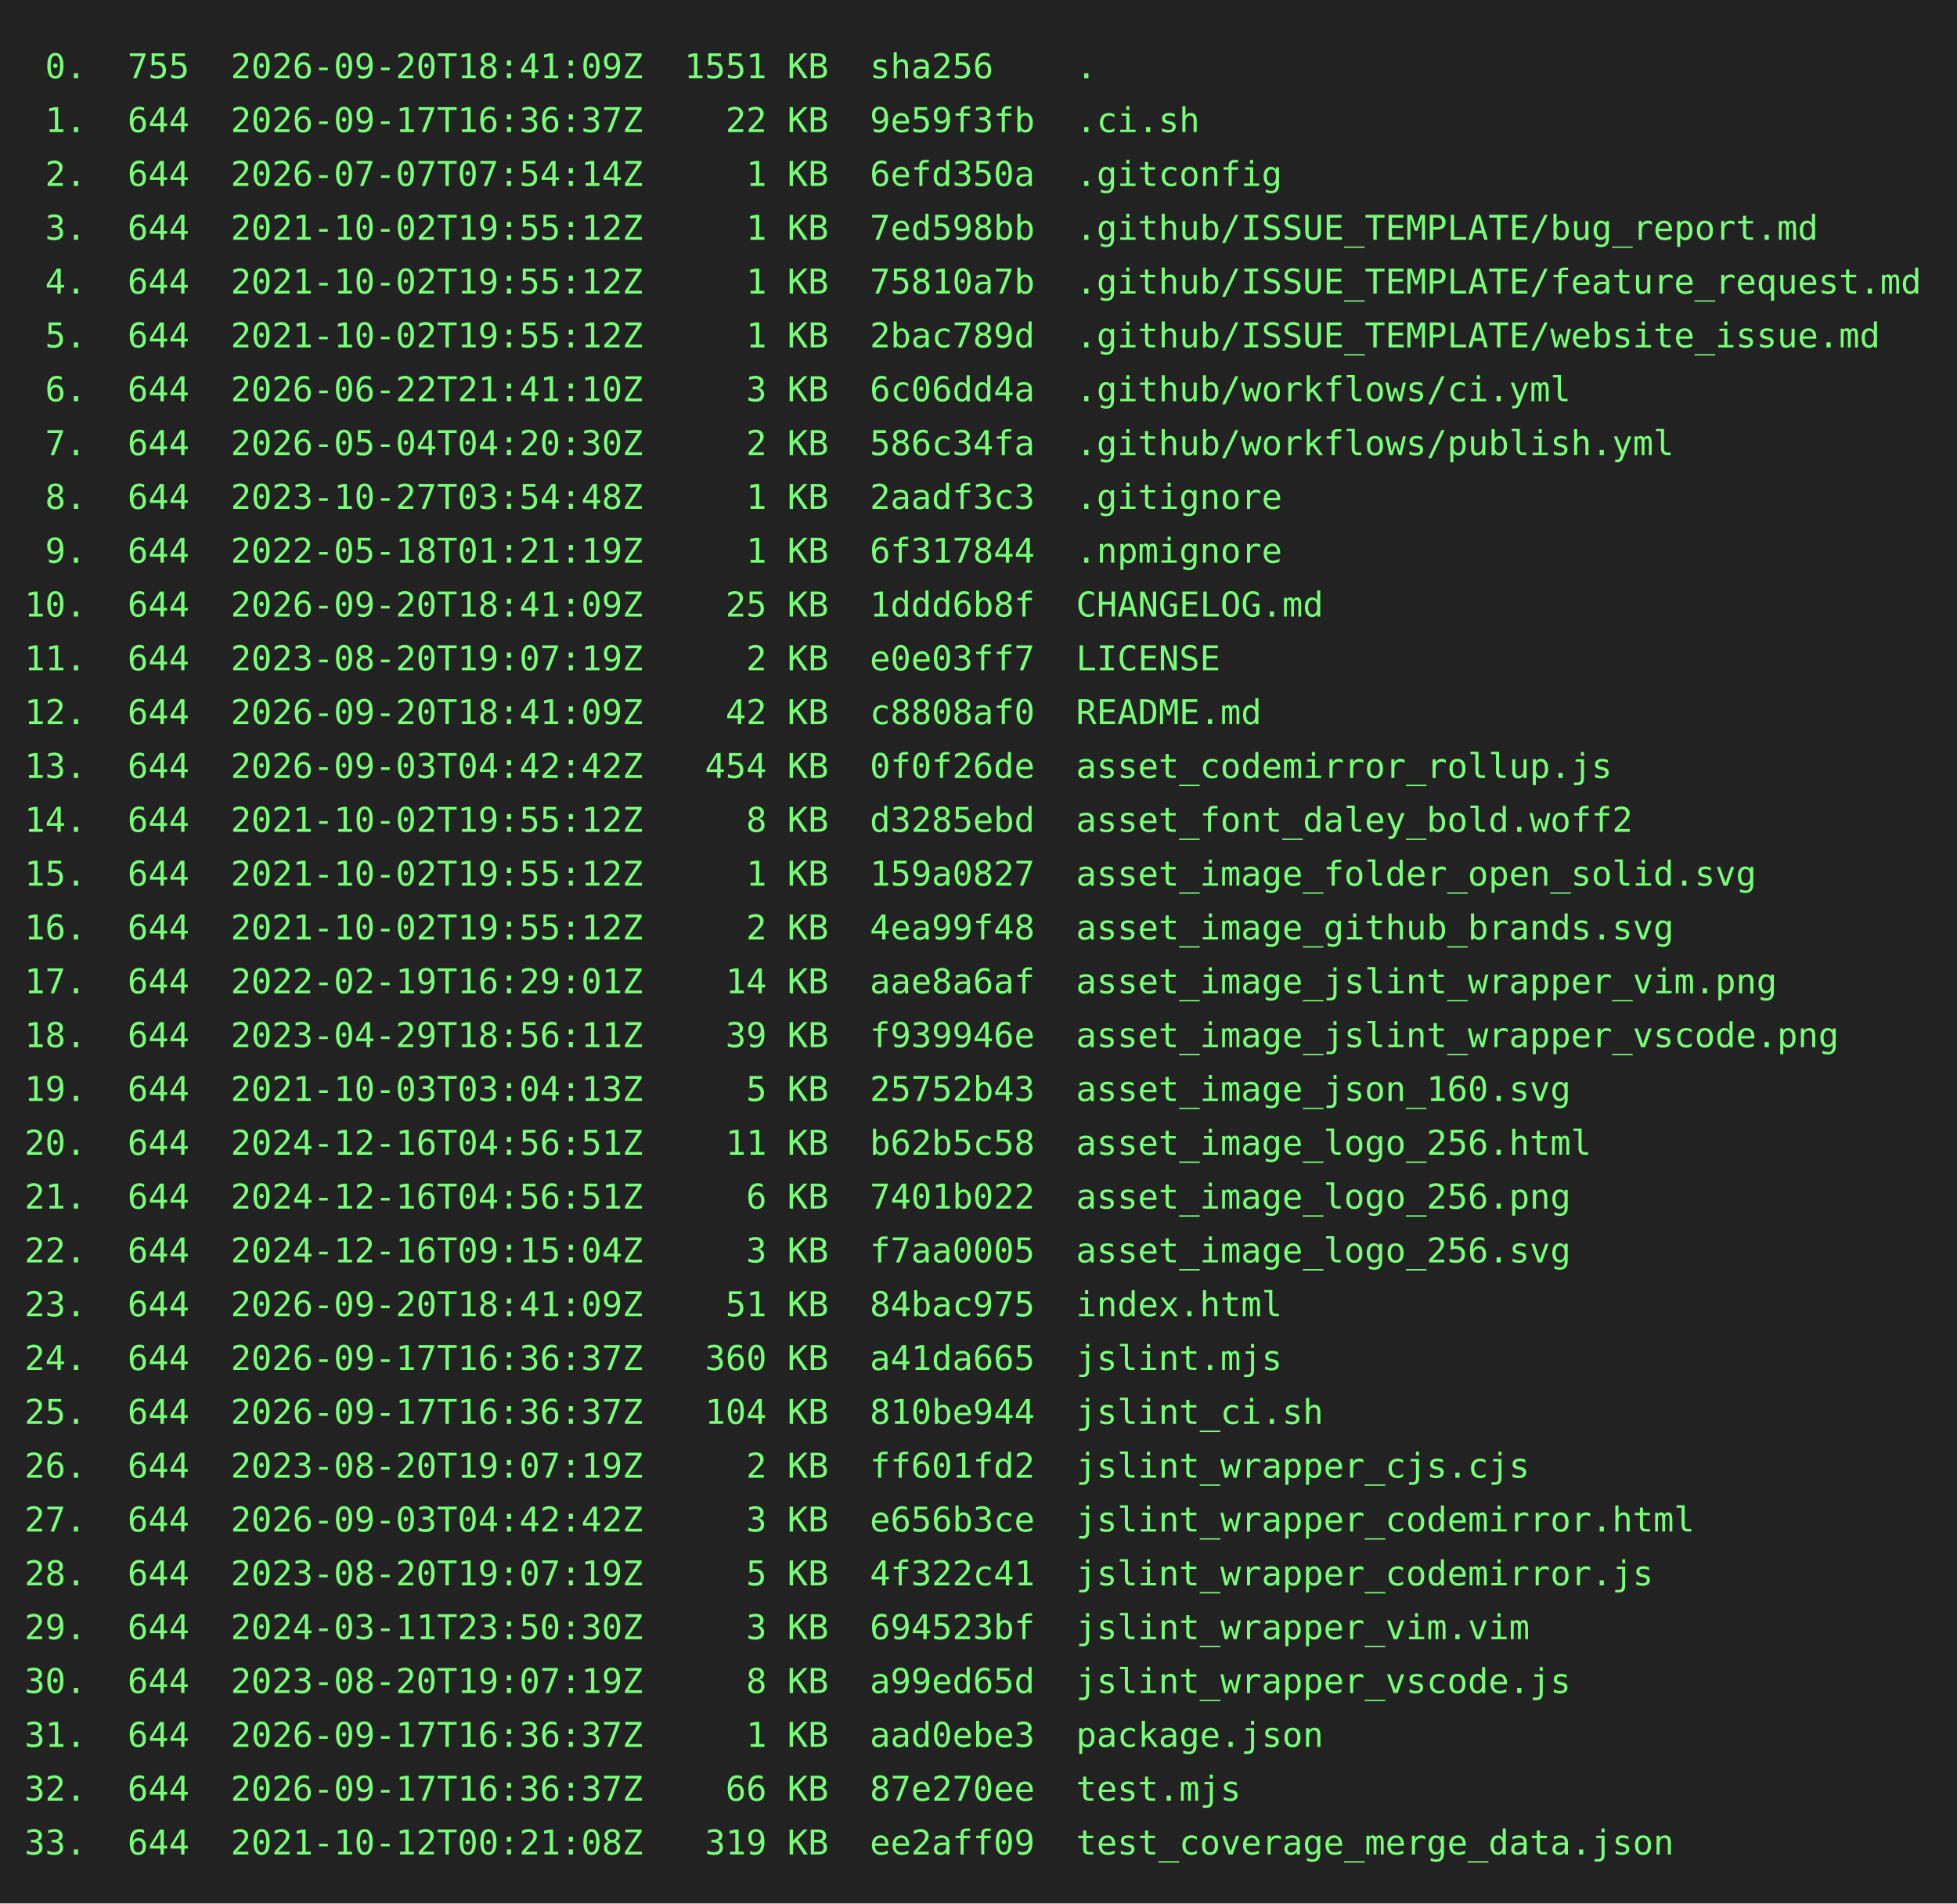
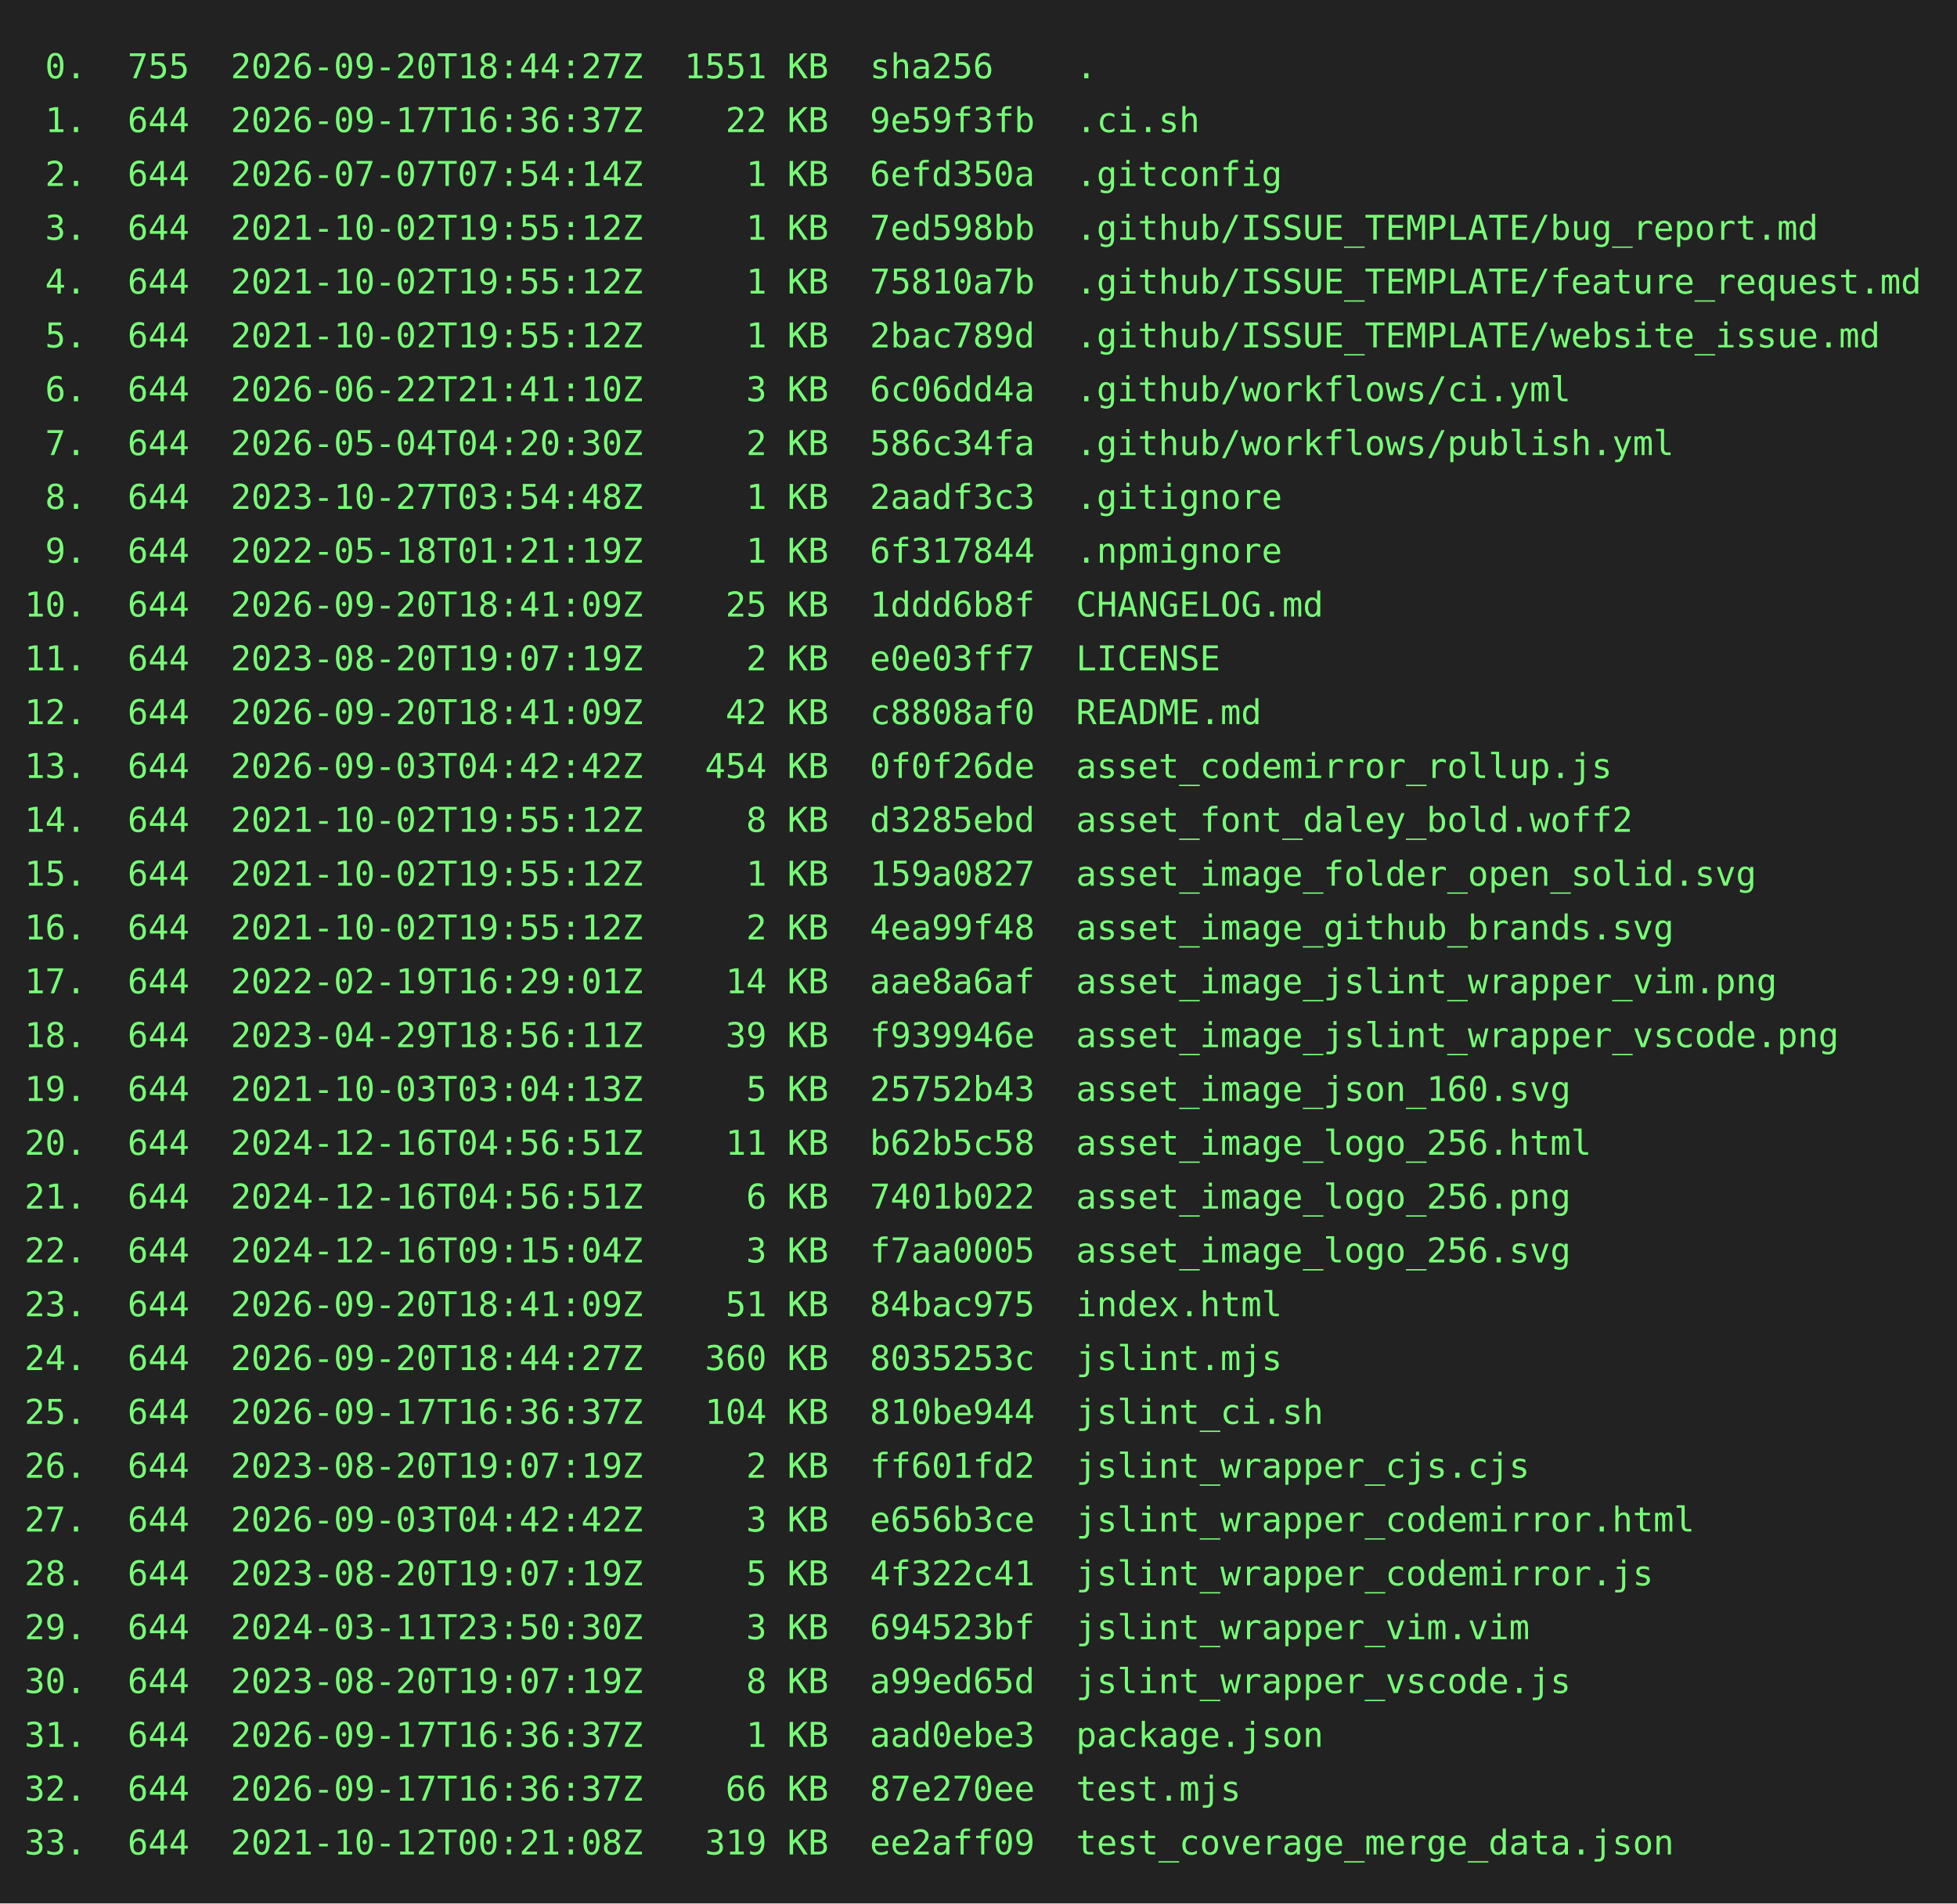
<svg xmlns="http://www.w3.org/2000/svg" height="778" width="800">
  <rect height="778" fill="#222" width="800" />
  <text fill="#7f7" font-family="consolas, menlo, monospace" font-size="14" xml:space="preserve">
-     <tspan lengthAdjust="spacingAndGlyphs" textLength="768" x="10" y="32"> 0.  755  2026-09-20T18:41:09Z  1551 KB  sha256    .                                             </tspan>
+     <tspan lengthAdjust="spacingAndGlyphs" textLength="768" x="10" y="32"> 0.  755  2026-09-20T18:44:27Z  1551 KB  sha256    .                                             </tspan>
    <tspan lengthAdjust="spacingAndGlyphs" textLength="768" x="10" y="54"> 1.  644  2026-09-17T16:36:37Z    22 KB  9e59f3fb  .ci.sh                                        </tspan>
    <tspan lengthAdjust="spacingAndGlyphs" textLength="768" x="10" y="76"> 2.  644  2026-07-07T07:54:14Z     1 KB  6efd350a  .gitconfig                                    </tspan>
    <tspan lengthAdjust="spacingAndGlyphs" textLength="768" x="10" y="98"> 3.  644  2021-10-02T19:55:12Z     1 KB  7ed598bb  .github/ISSUE_TEMPLATE/bug_report.md          </tspan>
    <tspan lengthAdjust="spacingAndGlyphs" textLength="768" x="10" y="120"> 4.  644  2021-10-02T19:55:12Z     1 KB  75810a7b  .github/ISSUE_TEMPLATE/feature_request.md     </tspan>
    <tspan lengthAdjust="spacingAndGlyphs" textLength="768" x="10" y="142"> 5.  644  2021-10-02T19:55:12Z     1 KB  2bac789d  .github/ISSUE_TEMPLATE/website_issue.md       </tspan>
    <tspan lengthAdjust="spacingAndGlyphs" textLength="768" x="10" y="164"> 6.  644  2026-06-22T21:41:10Z     3 KB  6c06dd4a  .github/workflows/ci.yml                      </tspan>
    <tspan lengthAdjust="spacingAndGlyphs" textLength="768" x="10" y="186"> 7.  644  2026-05-04T04:20:30Z     2 KB  586c34fa  .github/workflows/publish.yml                 </tspan>
    <tspan lengthAdjust="spacingAndGlyphs" textLength="768" x="10" y="208"> 8.  644  2023-10-27T03:54:48Z     1 KB  2aadf3c3  .gitignore                                    </tspan>
    <tspan lengthAdjust="spacingAndGlyphs" textLength="768" x="10" y="230"> 9.  644  2022-05-18T01:21:19Z     1 KB  6f317844  .npmignore                                    </tspan>
    <tspan lengthAdjust="spacingAndGlyphs" textLength="768" x="10" y="252">10.  644  2026-09-20T18:41:09Z    25 KB  1ddd6b8f  CHANGELOG.md                                  </tspan>
    <tspan lengthAdjust="spacingAndGlyphs" textLength="768" x="10" y="274">11.  644  2023-08-20T19:07:19Z     2 KB  e0e03ff7  LICENSE                                       </tspan>
    <tspan lengthAdjust="spacingAndGlyphs" textLength="768" x="10" y="296">12.  644  2026-09-20T18:41:09Z    42 KB  c8808af0  README.md                                     </tspan>
    <tspan lengthAdjust="spacingAndGlyphs" textLength="768" x="10" y="318">13.  644  2026-09-03T04:42:42Z   454 KB  0f0f26de  asset_codemirror_rollup.js                    </tspan>
    <tspan lengthAdjust="spacingAndGlyphs" textLength="768" x="10" y="340">14.  644  2021-10-02T19:55:12Z     8 KB  d3285ebd  asset_font_daley_bold.woff2                   </tspan>
    <tspan lengthAdjust="spacingAndGlyphs" textLength="768" x="10" y="362">15.  644  2021-10-02T19:55:12Z     1 KB  159a0827  asset_image_folder_open_solid.svg             </tspan>
    <tspan lengthAdjust="spacingAndGlyphs" textLength="768" x="10" y="384">16.  644  2021-10-02T19:55:12Z     2 KB  4ea99f48  asset_image_github_brands.svg                 </tspan>
    <tspan lengthAdjust="spacingAndGlyphs" textLength="768" x="10" y="406">17.  644  2022-02-19T16:29:01Z    14 KB  aae8a6af  asset_image_jslint_wrapper_vim.png            </tspan>
    <tspan lengthAdjust="spacingAndGlyphs" textLength="768" x="10" y="428">18.  644  2023-04-29T18:56:11Z    39 KB  f939946e  asset_image_jslint_wrapper_vscode.png         </tspan>
    <tspan lengthAdjust="spacingAndGlyphs" textLength="768" x="10" y="450">19.  644  2021-10-03T03:04:13Z     5 KB  25752b43  asset_image_json_160.svg                      </tspan>
    <tspan lengthAdjust="spacingAndGlyphs" textLength="768" x="10" y="472">20.  644  2024-12-16T04:56:51Z    11 KB  b62b5c58  asset_image_logo_256.html                     </tspan>
    <tspan lengthAdjust="spacingAndGlyphs" textLength="768" x="10" y="494">21.  644  2024-12-16T04:56:51Z     6 KB  7401b022  asset_image_logo_256.png                      </tspan>
    <tspan lengthAdjust="spacingAndGlyphs" textLength="768" x="10" y="516">22.  644  2024-12-16T09:15:04Z     3 KB  f7aa0005  asset_image_logo_256.svg                      </tspan>
    <tspan lengthAdjust="spacingAndGlyphs" textLength="768" x="10" y="538">23.  644  2026-09-20T18:41:09Z    51 KB  84bac975  index.html                                    </tspan>
-     <tspan lengthAdjust="spacingAndGlyphs" textLength="768" x="10" y="560">24.  644  2026-09-17T16:36:37Z   360 KB  a41da665  jslint.mjs                                    </tspan>
+     <tspan lengthAdjust="spacingAndGlyphs" textLength="768" x="10" y="560">24.  644  2026-09-20T18:44:27Z   360 KB  8035253c  jslint.mjs                                    </tspan>
    <tspan lengthAdjust="spacingAndGlyphs" textLength="768" x="10" y="582">25.  644  2026-09-17T16:36:37Z   104 KB  810be944  jslint_ci.sh                                  </tspan>
    <tspan lengthAdjust="spacingAndGlyphs" textLength="768" x="10" y="604">26.  644  2023-08-20T19:07:19Z     2 KB  ff601fd2  jslint_wrapper_cjs.cjs                        </tspan>
    <tspan lengthAdjust="spacingAndGlyphs" textLength="768" x="10" y="626">27.  644  2026-09-03T04:42:42Z     3 KB  e656b3ce  jslint_wrapper_codemirror.html                </tspan>
    <tspan lengthAdjust="spacingAndGlyphs" textLength="768" x="10" y="648">28.  644  2023-08-20T19:07:19Z     5 KB  4f322c41  jslint_wrapper_codemirror.js                  </tspan>
    <tspan lengthAdjust="spacingAndGlyphs" textLength="768" x="10" y="670">29.  644  2024-03-11T23:50:30Z     3 KB  694523bf  jslint_wrapper_vim.vim                        </tspan>
    <tspan lengthAdjust="spacingAndGlyphs" textLength="768" x="10" y="692">30.  644  2023-08-20T19:07:19Z     8 KB  a99ed65d  jslint_wrapper_vscode.js                      </tspan>
    <tspan lengthAdjust="spacingAndGlyphs" textLength="768" x="10" y="714">31.  644  2026-09-17T16:36:37Z     1 KB  aad0ebe3  package.json                                  </tspan>
    <tspan lengthAdjust="spacingAndGlyphs" textLength="768" x="10" y="736">32.  644  2026-09-17T16:36:37Z    66 KB  87e270ee  test.mjs                                      </tspan>
    <tspan lengthAdjust="spacingAndGlyphs" textLength="768" x="10" y="758">33.  644  2021-10-12T00:21:08Z   319 KB  ee2aff09  test_coverage_merge_data.json                 </tspan>
  </text>
</svg>
